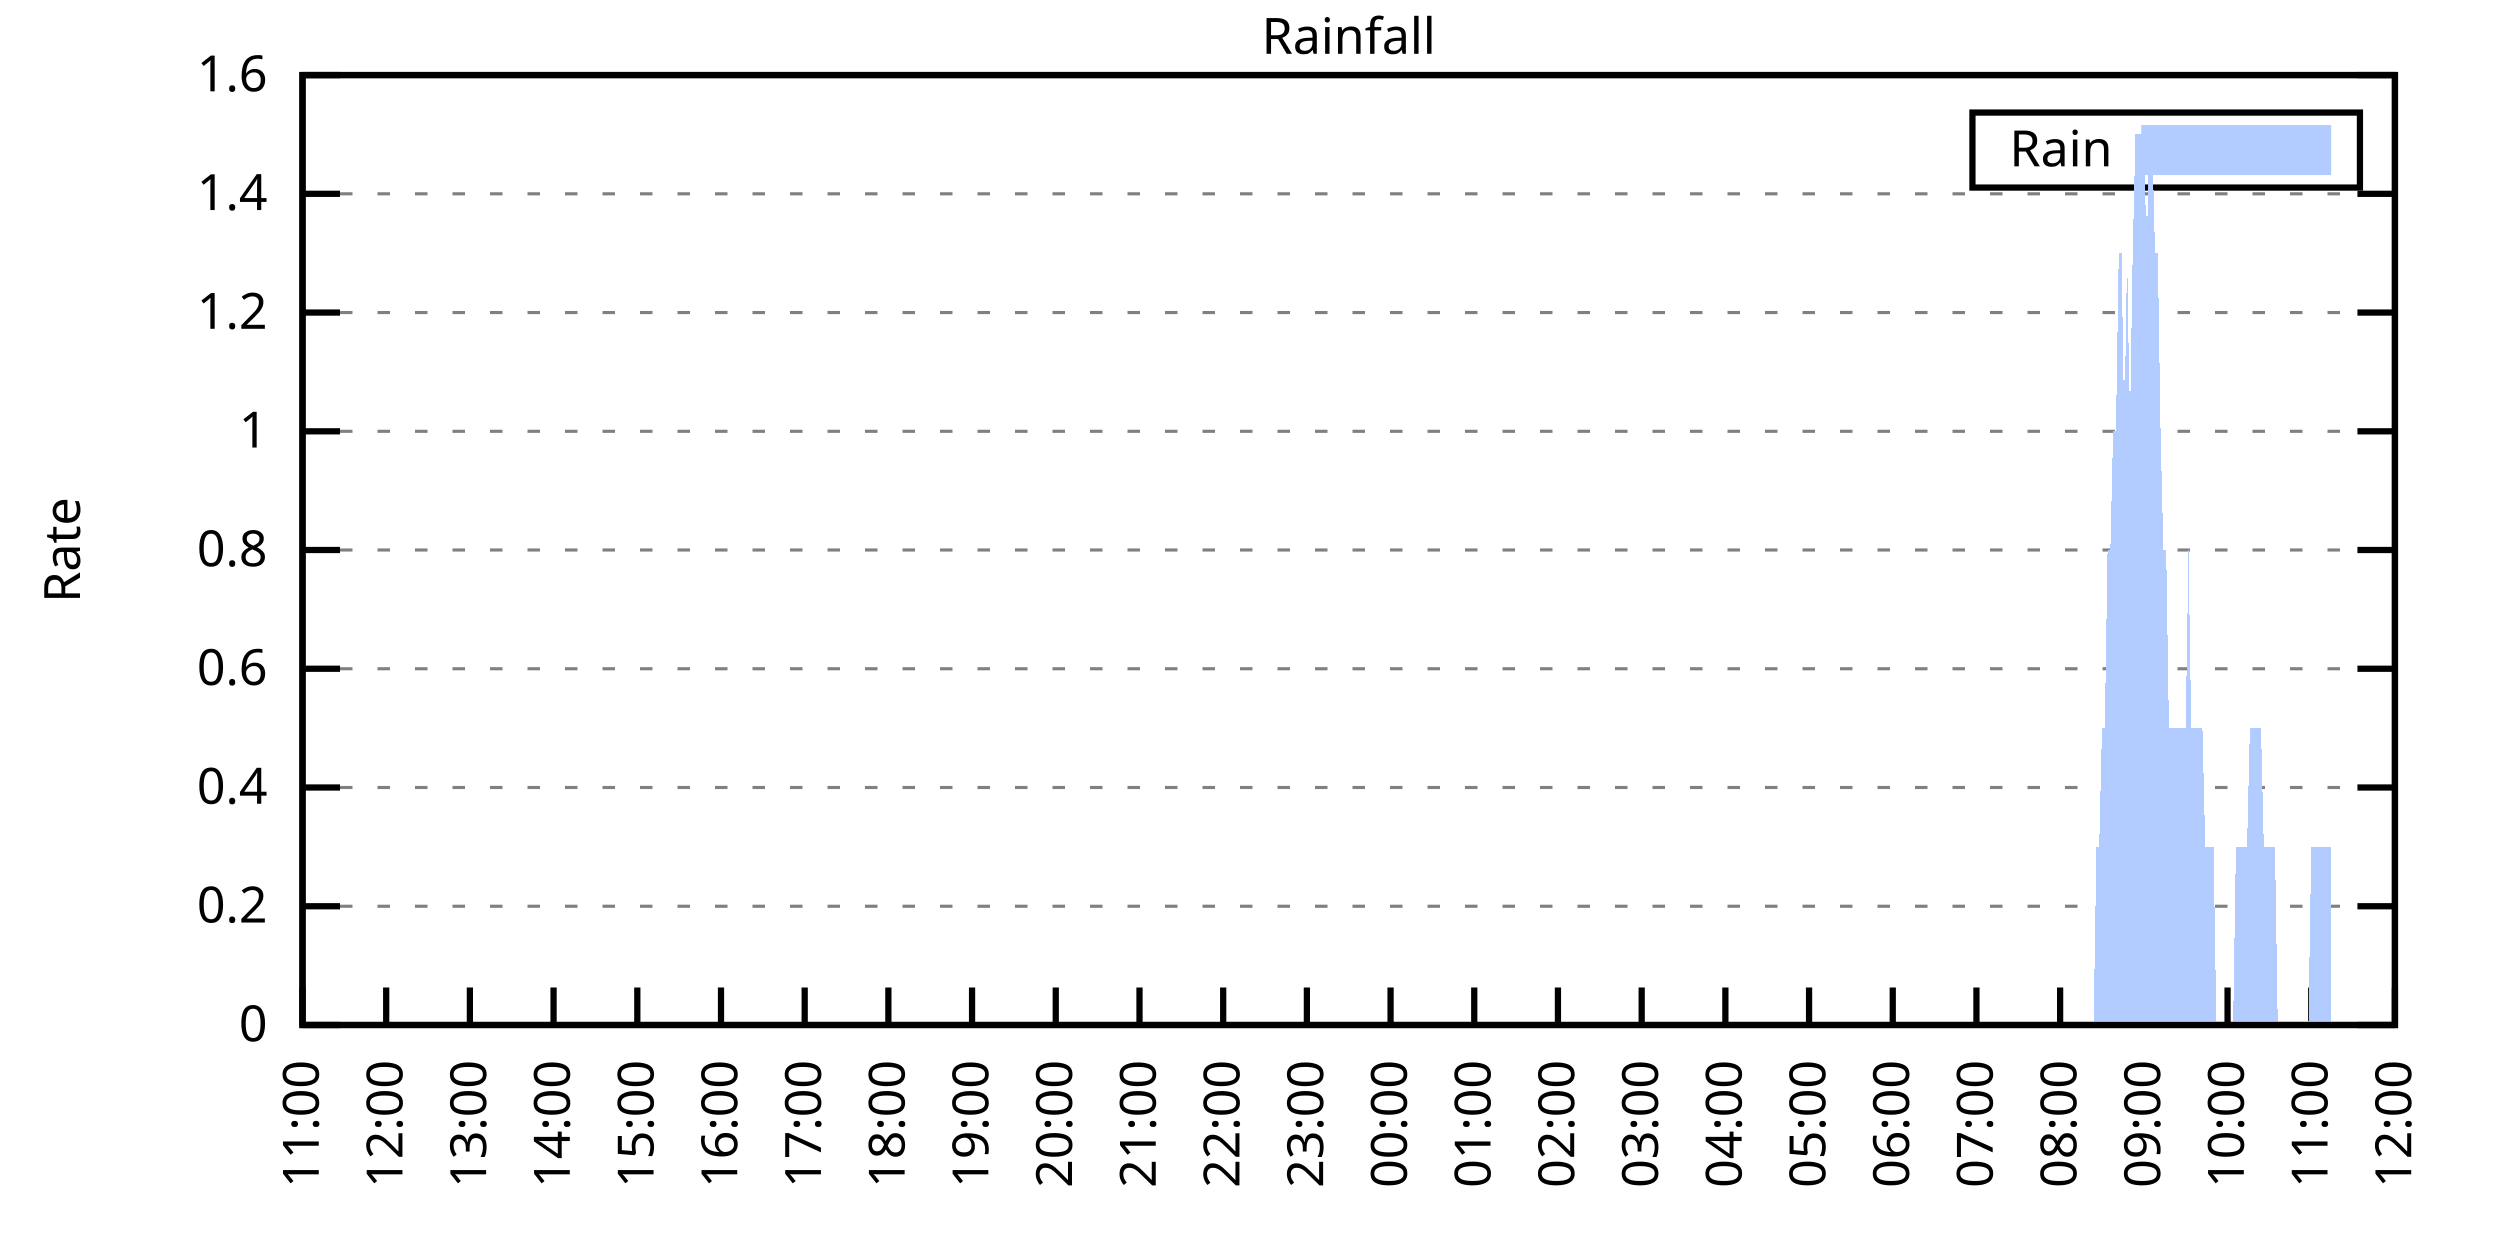
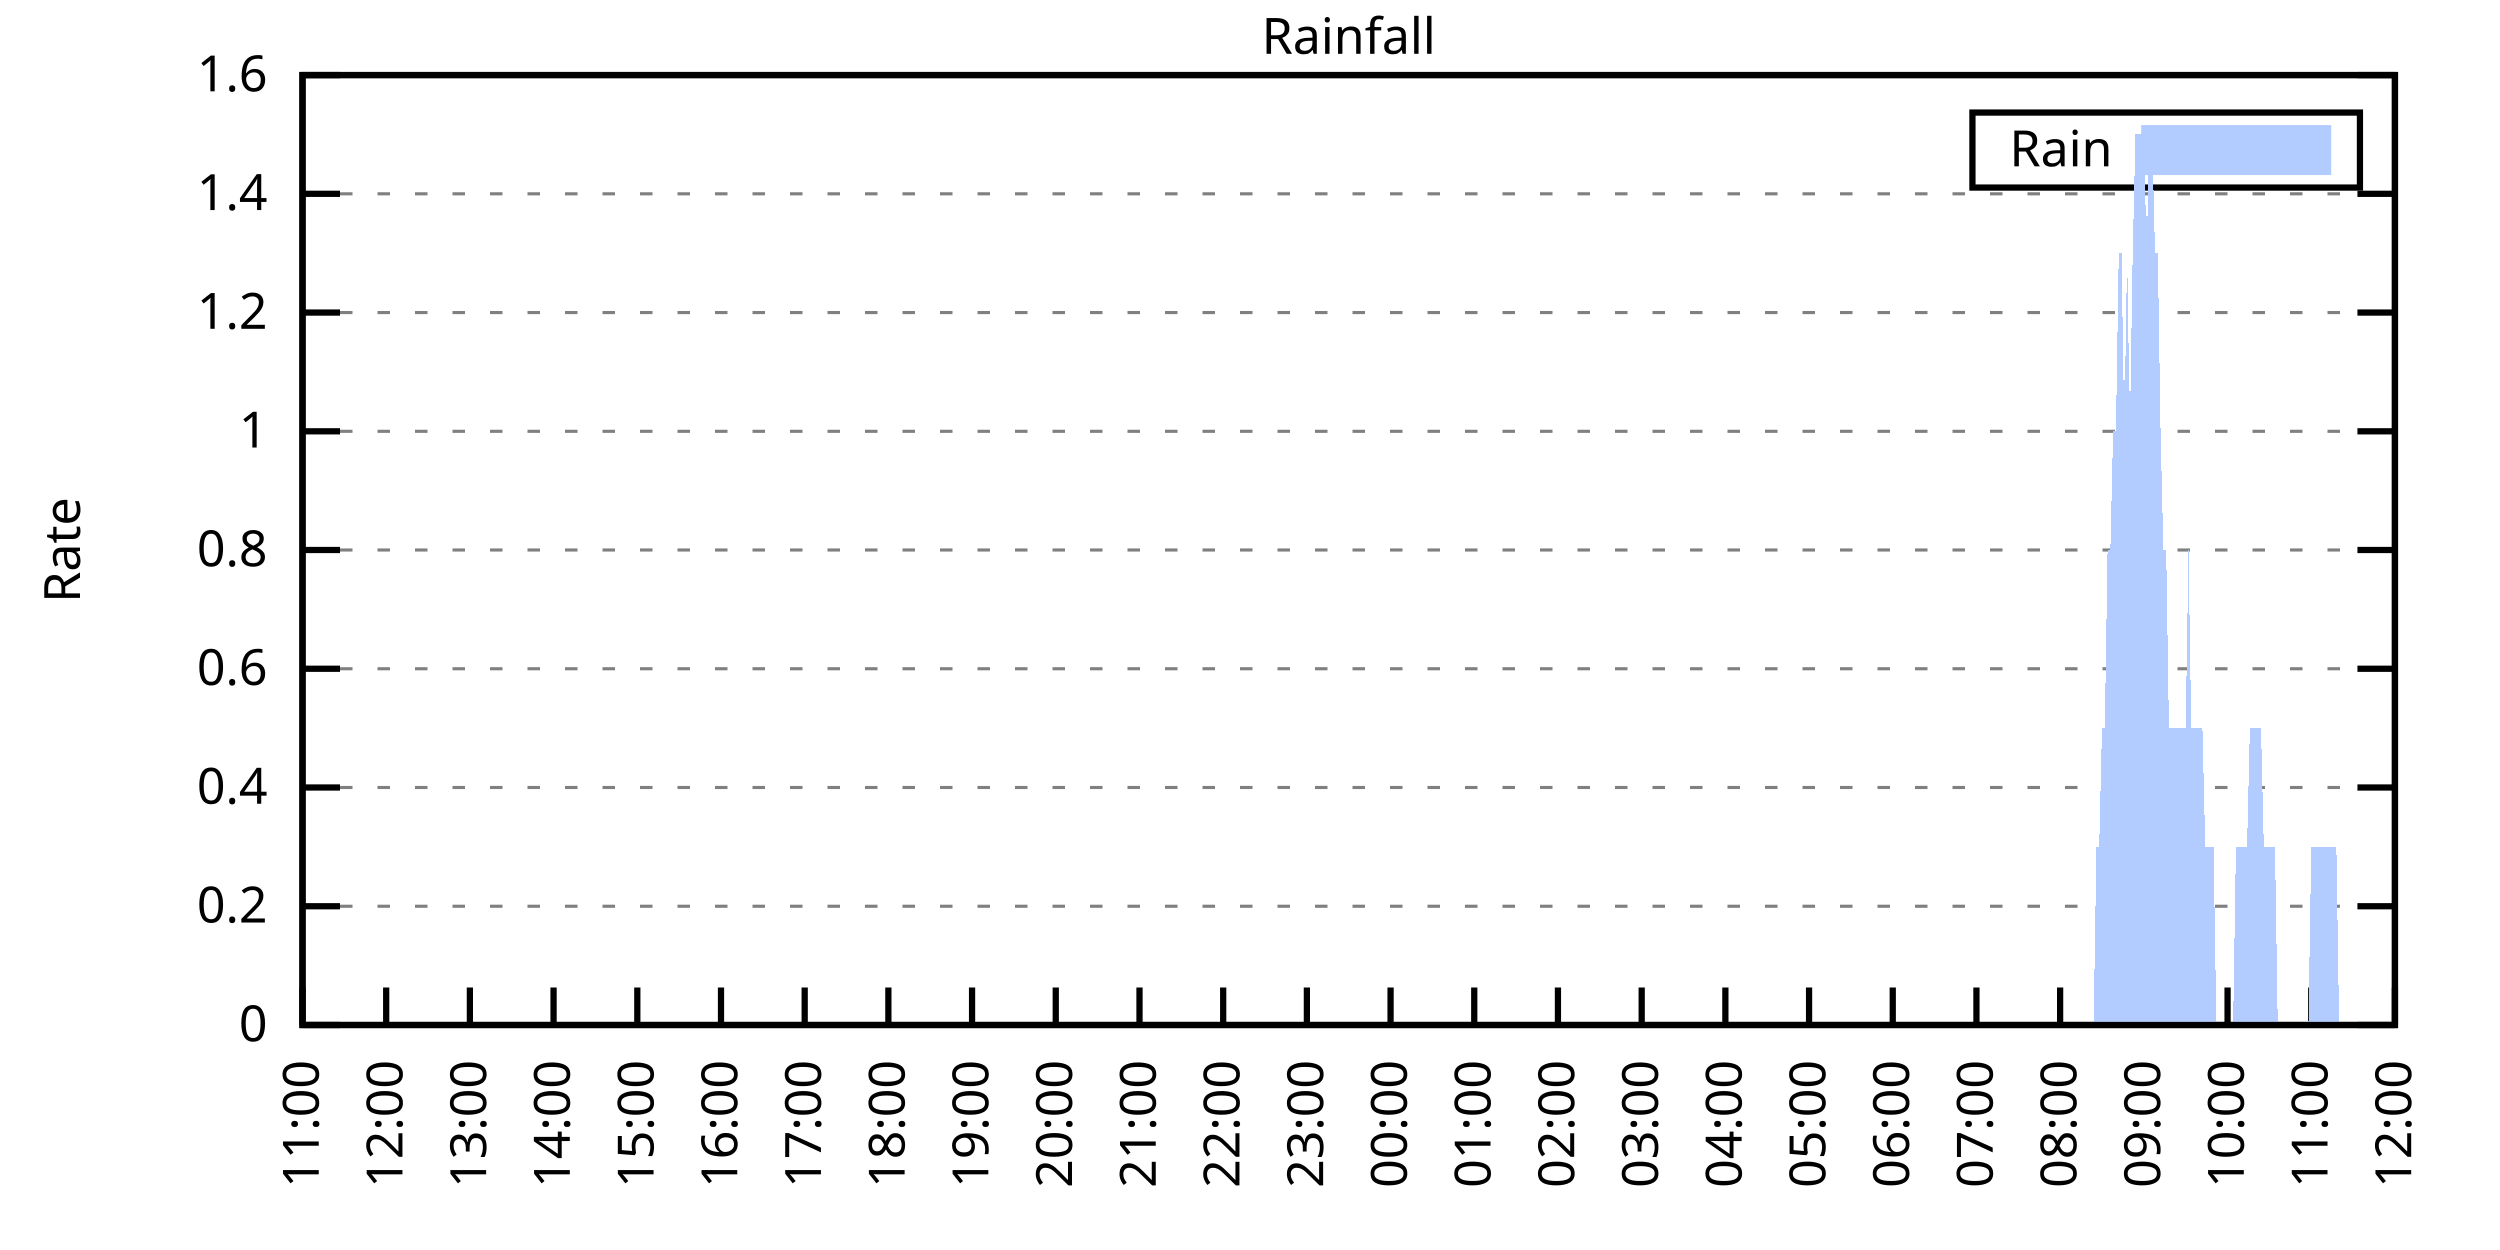
<svg xmlns="http://www.w3.org/2000/svg" xmlns:xlink="http://www.w3.org/1999/xlink" width="400" height="200" viewBox="0 0 400 200">
  <g id="gnuplot_canvas">
    <rect x="0" y="0" width="400" height="200" fill="none" />
    <defs>
      <circle id="gpDot" r="0.5" stroke-width="0.5" stroke="currentColor" />
      <path id="gpPt0" stroke-width="0.333" stroke="currentColor" d="M-1,0 h2 M0,-1 v2" />
      <path id="gpPt1" stroke-width="0.333" stroke="currentColor" d="M-1,-1 L1,1 M1,-1 L-1,1" />
      <path id="gpPt2" stroke-width="0.333" stroke="currentColor" d="M-1,0 L1,0 M0,-1 L0,1 M-1,-1 L1,1 M-1,1 L1,-1" />
      <rect id="gpPt3" stroke-width="0.333" stroke="currentColor" x="-1" y="-1" width="2" height="2" />
      <rect id="gpPt4" stroke-width="0.333" stroke="currentColor" fill="currentColor" x="-1" y="-1" width="2" height="2" />
      <circle id="gpPt5" stroke-width="0.333" stroke="currentColor" cx="0" cy="0" r="1" />
      <use xlink:href="#gpPt5" id="gpPt6" fill="currentColor" stroke="none" />
      <path id="gpPt7" stroke-width="0.333" stroke="currentColor" d="M0,-1.33 L-1.33,0.67 L1.33,0.67 z" />
      <use xlink:href="#gpPt7" id="gpPt8" fill="currentColor" stroke="none" />
      <use xlink:href="#gpPt7" id="gpPt9" stroke="currentColor" transform="rotate(180)" />
      <use xlink:href="#gpPt9" id="gpPt10" fill="currentColor" stroke="none" />
      <use xlink:href="#gpPt3" id="gpPt11" stroke="currentColor" transform="rotate(45)" />
      <use xlink:href="#gpPt11" id="gpPt12" fill="currentColor" stroke="none" />
      <path id="gpPt13" stroke-width="0.333" stroke="currentColor" d="M0,1.330 L1.265,0.411 L0.782,-1.067 L-0.782,-1.076 L-1.265,0.411 z" />
      <use xlink:href="#gpPt13" id="gpPt14" fill="currentColor" stroke="none" />
      <filter id="textbox" filterUnits="objectBoundingBox" x="0" y="0" height="1" width="1">
        <feFlood flood-color="white" flood-opacity="1" result="bgnd" />
        <feComposite in="SourceGraphic" in2="bgnd" operator="atop" />
      </filter>
      <filter id="greybox" filterUnits="objectBoundingBox" x="0" y="0" height="1" width="1">
        <feFlood flood-color="lightgrey" flood-opacity="1" result="grey" />
        <feComposite in="SourceGraphic" in2="grey" operator="atop" />
      </filter>
    </defs>
    <g fill="none" color="white" stroke="currentColor" stroke-width="1.00" stroke-linecap="butt" stroke-linejoin="miter">
</g>
    <g fill="none" color="black" stroke="currentColor" stroke-width="1.00" stroke-linecap="butt" stroke-linejoin="miter">
      <g stroke="none" shape-rendering="crispEdges">
        <polygon fill="rgb(255, 255, 255)" points="48.40,164.00 383.18,164.00 383.18,12.02 48.40,12.02 " />
      </g>
    </g>
    <g fill="none" color="black" stroke="currentColor" stroke-width="1.00" stroke-linecap="butt" stroke-linejoin="miter">
</g>
    <g fill="none" color="black" stroke="black" stroke-width="0.50" stroke-linecap="butt" stroke-linejoin="miter">
</g>
    <g fill="none" color="gray" stroke="currentColor" stroke-width="0.50" stroke-linecap="butt" stroke-linejoin="miter">
      <path stroke="gray" stroke-dasharray="2,4" class="gridline" d="M48.40,164.00 L383.19,164.00  " />
    </g>
    <g fill="none" color="gray" stroke="gray" stroke-width="1.00" stroke-linecap="butt" stroke-linejoin="miter">
</g>
    <g fill="none" color="black" stroke="currentColor" stroke-width="1.00" stroke-linecap="butt" stroke-linejoin="miter">
      <path stroke="black" d="M48.40,164.00 L54.40,164.00 M383.19,164.00 L377.19,164.00  " />
      <g transform="translate(42.80,166.60)" stroke="none" fill="black" font-family="Sans" font-size="8.00" text-anchor="end">
        <text>
          <tspan font-family="Sans"> 0</tspan>
        </text>
      </g>
    </g>
    <g fill="none" color="black" stroke="currentColor" stroke-width="1.00" stroke-linecap="butt" stroke-linejoin="miter">
</g>
    <g fill="none" color="black" stroke="black" stroke-width="0.50" stroke-linecap="butt" stroke-linejoin="miter">
</g>
    <g fill="none" color="gray" stroke="currentColor" stroke-width="0.50" stroke-linecap="butt" stroke-linejoin="miter">
      <path stroke="gray" stroke-dasharray="2,4" class="gridline" d="M48.40,145.00 L383.19,145.00  " />
    </g>
    <g fill="none" color="gray" stroke="gray" stroke-width="1.00" stroke-linecap="butt" stroke-linejoin="miter">
</g>
    <g fill="none" color="black" stroke="currentColor" stroke-width="1.00" stroke-linecap="butt" stroke-linejoin="miter">
      <path stroke="black" d="M48.40,145.00 L54.40,145.00 M383.19,145.00 L377.19,145.00  " />
      <g transform="translate(42.80,147.60)" stroke="none" fill="black" font-family="Sans" font-size="8.00" text-anchor="end">
        <text>
          <tspan font-family="Sans"> 0.2</tspan>
        </text>
      </g>
    </g>
    <g fill="none" color="black" stroke="currentColor" stroke-width="1.00" stroke-linecap="butt" stroke-linejoin="miter">
</g>
    <g fill="none" color="black" stroke="black" stroke-width="0.50" stroke-linecap="butt" stroke-linejoin="miter">
</g>
    <g fill="none" color="gray" stroke="currentColor" stroke-width="0.50" stroke-linecap="butt" stroke-linejoin="miter">
      <path stroke="gray" stroke-dasharray="2,4" class="gridline" d="M48.40,126.00 L383.19,126.00  " />
    </g>
    <g fill="none" color="gray" stroke="gray" stroke-width="1.00" stroke-linecap="butt" stroke-linejoin="miter">
</g>
    <g fill="none" color="black" stroke="currentColor" stroke-width="1.00" stroke-linecap="butt" stroke-linejoin="miter">
      <path stroke="black" d="M48.40,126.00 L54.40,126.00 M383.19,126.00 L377.19,126.00  " />
      <g transform="translate(42.80,128.60)" stroke="none" fill="black" font-family="Sans" font-size="8.00" text-anchor="end">
        <text>
          <tspan font-family="Sans"> 0.4</tspan>
        </text>
      </g>
    </g>
    <g fill="none" color="black" stroke="currentColor" stroke-width="1.00" stroke-linecap="butt" stroke-linejoin="miter">
</g>
    <g fill="none" color="black" stroke="black" stroke-width="0.50" stroke-linecap="butt" stroke-linejoin="miter">
</g>
    <g fill="none" color="gray" stroke="currentColor" stroke-width="0.50" stroke-linecap="butt" stroke-linejoin="miter">
      <path stroke="gray" stroke-dasharray="2,4" class="gridline" d="M48.40,107.00 L383.19,107.00  " />
    </g>
    <g fill="none" color="gray" stroke="gray" stroke-width="1.00" stroke-linecap="butt" stroke-linejoin="miter">
</g>
    <g fill="none" color="black" stroke="currentColor" stroke-width="1.00" stroke-linecap="butt" stroke-linejoin="miter">
      <path stroke="black" d="M48.40,107.00 L54.40,107.00 M383.19,107.00 L377.19,107.00  " />
      <g transform="translate(42.80,109.60)" stroke="none" fill="black" font-family="Sans" font-size="8.00" text-anchor="end">
        <text>
          <tspan font-family="Sans"> 0.6</tspan>
        </text>
      </g>
    </g>
    <g fill="none" color="black" stroke="currentColor" stroke-width="1.00" stroke-linecap="butt" stroke-linejoin="miter">
</g>
    <g fill="none" color="black" stroke="black" stroke-width="0.50" stroke-linecap="butt" stroke-linejoin="miter">
</g>
    <g fill="none" color="gray" stroke="currentColor" stroke-width="0.50" stroke-linecap="butt" stroke-linejoin="miter">
      <path stroke="gray" stroke-dasharray="2,4" class="gridline" d="M48.40,88.00 L383.19,88.00  " />
    </g>
    <g fill="none" color="gray" stroke="gray" stroke-width="1.00" stroke-linecap="butt" stroke-linejoin="miter">
</g>
    <g fill="none" color="black" stroke="currentColor" stroke-width="1.00" stroke-linecap="butt" stroke-linejoin="miter">
      <path stroke="black" d="M48.40,88.00 L54.40,88.00 M383.19,88.00 L377.19,88.00  " />
      <g transform="translate(42.80,90.60)" stroke="none" fill="black" font-family="Sans" font-size="8.00" text-anchor="end">
        <text>
          <tspan font-family="Sans"> 0.8</tspan>
        </text>
      </g>
    </g>
    <g fill="none" color="black" stroke="currentColor" stroke-width="1.00" stroke-linecap="butt" stroke-linejoin="miter">
</g>
    <g fill="none" color="black" stroke="black" stroke-width="0.50" stroke-linecap="butt" stroke-linejoin="miter">
</g>
    <g fill="none" color="gray" stroke="currentColor" stroke-width="0.50" stroke-linecap="butt" stroke-linejoin="miter">
      <path stroke="gray" stroke-dasharray="2,4" class="gridline" d="M48.40,69.01 L383.19,69.01  " />
    </g>
    <g fill="none" color="gray" stroke="gray" stroke-width="1.00" stroke-linecap="butt" stroke-linejoin="miter">
</g>
    <g fill="none" color="black" stroke="currentColor" stroke-width="1.00" stroke-linecap="butt" stroke-linejoin="miter">
      <path stroke="black" d="M48.40,69.01 L54.40,69.01 M383.19,69.01 L377.19,69.01  " />
      <g transform="translate(42.80,71.61)" stroke="none" fill="black" font-family="Sans" font-size="8.00" text-anchor="end">
        <text>
          <tspan font-family="Sans"> 1</tspan>
        </text>
      </g>
    </g>
    <g fill="none" color="black" stroke="currentColor" stroke-width="1.00" stroke-linecap="butt" stroke-linejoin="miter">
</g>
    <g fill="none" color="black" stroke="black" stroke-width="0.50" stroke-linecap="butt" stroke-linejoin="miter">
</g>
    <g fill="none" color="gray" stroke="currentColor" stroke-width="0.50" stroke-linecap="butt" stroke-linejoin="miter">
      <path stroke="gray" stroke-dasharray="2,4" class="gridline" d="M48.40,50.01 L383.19,50.01  " />
    </g>
    <g fill="none" color="gray" stroke="gray" stroke-width="1.00" stroke-linecap="butt" stroke-linejoin="miter">
</g>
    <g fill="none" color="black" stroke="currentColor" stroke-width="1.00" stroke-linecap="butt" stroke-linejoin="miter">
      <path stroke="black" d="M48.40,50.01 L54.40,50.01 M383.19,50.01 L377.19,50.01  " />
      <g transform="translate(42.80,52.61)" stroke="none" fill="black" font-family="Sans" font-size="8.00" text-anchor="end">
        <text>
          <tspan font-family="Sans"> 1.2</tspan>
        </text>
      </g>
    </g>
    <g fill="none" color="black" stroke="currentColor" stroke-width="1.00" stroke-linecap="butt" stroke-linejoin="miter">
</g>
    <g fill="none" color="black" stroke="black" stroke-width="0.50" stroke-linecap="butt" stroke-linejoin="miter">
</g>
    <g fill="none" color="gray" stroke="currentColor" stroke-width="0.50" stroke-linecap="butt" stroke-linejoin="miter">
      <path stroke="gray" stroke-dasharray="2,4" class="gridline" d="M48.40,31.01 L383.19,31.01  " />
    </g>
    <g fill="none" color="gray" stroke="gray" stroke-width="1.00" stroke-linecap="butt" stroke-linejoin="miter">
</g>
    <g fill="none" color="black" stroke="currentColor" stroke-width="1.00" stroke-linecap="butt" stroke-linejoin="miter">
      <path stroke="black" d="M48.40,31.01 L54.40,31.01 M383.19,31.01 L377.19,31.01  " />
      <g transform="translate(42.80,33.61)" stroke="none" fill="black" font-family="Sans" font-size="8.00" text-anchor="end">
        <text>
          <tspan font-family="Sans"> 1.4</tspan>
        </text>
      </g>
    </g>
    <g fill="none" color="black" stroke="currentColor" stroke-width="1.00" stroke-linecap="butt" stroke-linejoin="miter">
</g>
    <g fill="none" color="black" stroke="black" stroke-width="0.50" stroke-linecap="butt" stroke-linejoin="miter">
</g>
    <g fill="none" color="gray" stroke="currentColor" stroke-width="0.50" stroke-linecap="butt" stroke-linejoin="miter">
      <path stroke="gray" stroke-dasharray="2,4" class="gridline" d="M48.40,12.01 L383.19,12.01  " />
    </g>
    <g fill="none" color="gray" stroke="gray" stroke-width="1.00" stroke-linecap="butt" stroke-linejoin="miter">
</g>
    <g fill="none" color="black" stroke="currentColor" stroke-width="1.00" stroke-linecap="butt" stroke-linejoin="miter">
      <path stroke="black" d="M48.40,12.01 L54.40,12.01 M383.19,12.01 L377.19,12.01  " />
      <g transform="translate(42.80,14.61)" stroke="none" fill="black" font-family="Sans" font-size="8.00" text-anchor="end">
        <text>
          <tspan font-family="Sans"> 1.6</tspan>
        </text>
      </g>
    </g>
    <g fill="none" color="black" stroke="currentColor" stroke-width="1.00" stroke-linecap="butt" stroke-linejoin="miter">
      <path stroke="black" d="M48.40,164.00 L48.40,158.00  " />
      <g transform="translate(51.00,169.60) rotate(270.00)" stroke="none" fill="black" font-family="Sans" font-size="8.00" text-anchor="end">
        <text>
          <tspan font-family="Sans">11:00</tspan>
        </text>
      </g>
    </g>
    <g fill="none" color="black" stroke="currentColor" stroke-width="1.00" stroke-linecap="butt" stroke-linejoin="miter">
      <path stroke="black" d="M61.79,164.00 L61.79,158.00  " />
      <g transform="translate(64.39,169.60) rotate(270.00)" stroke="none" fill="black" font-family="Sans" font-size="8.00" text-anchor="end">
        <text>
          <tspan font-family="Sans">12:00</tspan>
        </text>
      </g>
    </g>
    <g fill="none" color="black" stroke="currentColor" stroke-width="1.00" stroke-linecap="butt" stroke-linejoin="miter">
      <path stroke="black" d="M75.18,164.00 L75.18,158.00  " />
      <g transform="translate(77.78,169.60) rotate(270.00)" stroke="none" fill="black" font-family="Sans" font-size="8.00" text-anchor="end">
        <text>
          <tspan font-family="Sans">13:00</tspan>
        </text>
      </g>
    </g>
    <g fill="none" color="black" stroke="currentColor" stroke-width="1.00" stroke-linecap="butt" stroke-linejoin="miter">
      <path stroke="black" d="M88.57,164.00 L88.57,158.00  " />
      <g transform="translate(91.17,169.60) rotate(270.00)" stroke="none" fill="black" font-family="Sans" font-size="8.00" text-anchor="end">
        <text>
          <tspan font-family="Sans">14:00</tspan>
        </text>
      </g>
    </g>
    <g fill="none" color="black" stroke="currentColor" stroke-width="1.00" stroke-linecap="butt" stroke-linejoin="miter">
      <path stroke="black" d="M101.97,164.00 L101.97,158.00  " />
      <g transform="translate(104.57,169.60) rotate(270.00)" stroke="none" fill="black" font-family="Sans" font-size="8.00" text-anchor="end">
        <text>
          <tspan font-family="Sans">15:00</tspan>
        </text>
      </g>
    </g>
    <g fill="none" color="black" stroke="currentColor" stroke-width="1.00" stroke-linecap="butt" stroke-linejoin="miter">
      <path stroke="black" d="M115.36,164.00 L115.36,158.00  " />
      <g transform="translate(117.96,169.60) rotate(270.00)" stroke="none" fill="black" font-family="Sans" font-size="8.00" text-anchor="end">
        <text>
          <tspan font-family="Sans">16:00</tspan>
        </text>
      </g>
    </g>
    <g fill="none" color="black" stroke="currentColor" stroke-width="1.00" stroke-linecap="butt" stroke-linejoin="miter">
      <path stroke="black" d="M128.75,164.00 L128.75,158.00  " />
      <g transform="translate(131.35,169.60) rotate(270.00)" stroke="none" fill="black" font-family="Sans" font-size="8.00" text-anchor="end">
        <text>
          <tspan font-family="Sans">17:00</tspan>
        </text>
      </g>
    </g>
    <g fill="none" color="black" stroke="currentColor" stroke-width="1.00" stroke-linecap="butt" stroke-linejoin="miter">
      <path stroke="black" d="M142.14,164.00 L142.14,158.00  " />
      <g transform="translate(144.74,169.60) rotate(270.00)" stroke="none" fill="black" font-family="Sans" font-size="8.00" text-anchor="end">
        <text>
          <tspan font-family="Sans">18:00</tspan>
        </text>
      </g>
    </g>
    <g fill="none" color="black" stroke="currentColor" stroke-width="1.00" stroke-linecap="butt" stroke-linejoin="miter">
      <path stroke="black" d="M155.53,164.00 L155.53,158.00  " />
      <g transform="translate(158.13,169.60) rotate(270.00)" stroke="none" fill="black" font-family="Sans" font-size="8.00" text-anchor="end">
        <text>
          <tspan font-family="Sans">19:00</tspan>
        </text>
      </g>
    </g>
    <g fill="none" color="black" stroke="currentColor" stroke-width="1.00" stroke-linecap="butt" stroke-linejoin="miter">
      <path stroke="black" d="M168.92,164.00 L168.92,158.00  " />
      <g transform="translate(171.52,169.60) rotate(270.00)" stroke="none" fill="black" font-family="Sans" font-size="8.00" text-anchor="end">
        <text>
          <tspan font-family="Sans">20:00</tspan>
        </text>
      </g>
    </g>
    <g fill="none" color="black" stroke="currentColor" stroke-width="1.00" stroke-linecap="butt" stroke-linejoin="miter">
      <path stroke="black" d="M182.32,164.00 L182.32,158.00  " />
      <g transform="translate(184.92,169.60) rotate(270.00)" stroke="none" fill="black" font-family="Sans" font-size="8.00" text-anchor="end">
        <text>
          <tspan font-family="Sans">21:00</tspan>
        </text>
      </g>
    </g>
    <g fill="none" color="black" stroke="currentColor" stroke-width="1.00" stroke-linecap="butt" stroke-linejoin="miter">
      <path stroke="black" d="M195.71,164.00 L195.71,158.00  " />
      <g transform="translate(198.31,169.60) rotate(270.00)" stroke="none" fill="black" font-family="Sans" font-size="8.00" text-anchor="end">
        <text>
          <tspan font-family="Sans">22:00</tspan>
        </text>
      </g>
    </g>
    <g fill="none" color="black" stroke="currentColor" stroke-width="1.00" stroke-linecap="butt" stroke-linejoin="miter">
      <path stroke="black" d="M209.10,164.00 L209.10,158.00  " />
      <g transform="translate(211.70,169.60) rotate(270.00)" stroke="none" fill="black" font-family="Sans" font-size="8.00" text-anchor="end">
        <text>
          <tspan font-family="Sans">23:00</tspan>
        </text>
      </g>
    </g>
    <g fill="none" color="black" stroke="currentColor" stroke-width="1.00" stroke-linecap="butt" stroke-linejoin="miter">
      <path stroke="black" d="M222.49,164.00 L222.49,158.00  " />
      <g transform="translate(225.09,169.60) rotate(270.00)" stroke="none" fill="black" font-family="Sans" font-size="8.00" text-anchor="end">
        <text>
          <tspan font-family="Sans">00:00</tspan>
        </text>
      </g>
    </g>
    <g fill="none" color="black" stroke="currentColor" stroke-width="1.00" stroke-linecap="butt" stroke-linejoin="miter">
      <path stroke="black" d="M235.88,164.00 L235.88,158.00  " />
      <g transform="translate(238.48,169.60) rotate(270.00)" stroke="none" fill="black" font-family="Sans" font-size="8.00" text-anchor="end">
        <text>
          <tspan font-family="Sans">01:00</tspan>
        </text>
      </g>
    </g>
    <g fill="none" color="black" stroke="currentColor" stroke-width="1.00" stroke-linecap="butt" stroke-linejoin="miter">
      <path stroke="black" d="M249.27,164.00 L249.27,158.00  " />
      <g transform="translate(251.87,169.60) rotate(270.00)" stroke="none" fill="black" font-family="Sans" font-size="8.00" text-anchor="end">
        <text>
          <tspan font-family="Sans">02:00</tspan>
        </text>
      </g>
    </g>
    <g fill="none" color="black" stroke="currentColor" stroke-width="1.00" stroke-linecap="butt" stroke-linejoin="miter">
      <path stroke="black" d="M262.67,164.00 L262.67,158.00  " />
      <g transform="translate(265.27,169.60) rotate(270.00)" stroke="none" fill="black" font-family="Sans" font-size="8.00" text-anchor="end">
        <text>
          <tspan font-family="Sans">03:00</tspan>
        </text>
      </g>
    </g>
    <g fill="none" color="black" stroke="currentColor" stroke-width="1.00" stroke-linecap="butt" stroke-linejoin="miter">
      <path stroke="black" d="M276.06,164.00 L276.06,158.00  " />
      <g transform="translate(278.66,169.60) rotate(270.00)" stroke="none" fill="black" font-family="Sans" font-size="8.00" text-anchor="end">
        <text>
          <tspan font-family="Sans">04:00</tspan>
        </text>
      </g>
    </g>
    <g fill="none" color="black" stroke="currentColor" stroke-width="1.00" stroke-linecap="butt" stroke-linejoin="miter">
      <path stroke="black" d="M289.45,164.00 L289.45,158.00  " />
      <g transform="translate(292.05,169.60) rotate(270.00)" stroke="none" fill="black" font-family="Sans" font-size="8.00" text-anchor="end">
        <text>
          <tspan font-family="Sans">05:00</tspan>
        </text>
      </g>
    </g>
    <g fill="none" color="black" stroke="currentColor" stroke-width="1.00" stroke-linecap="butt" stroke-linejoin="miter">
      <path stroke="black" d="M302.84,164.00 L302.84,158.00  " />
      <g transform="translate(305.44,169.60) rotate(270.00)" stroke="none" fill="black" font-family="Sans" font-size="8.00" text-anchor="end">
        <text>
          <tspan font-family="Sans">06:00</tspan>
        </text>
      </g>
    </g>
    <g fill="none" color="black" stroke="currentColor" stroke-width="1.00" stroke-linecap="butt" stroke-linejoin="miter">
      <path stroke="black" d="M316.23,164.00 L316.23,158.00  " />
      <g transform="translate(318.83,169.60) rotate(270.00)" stroke="none" fill="black" font-family="Sans" font-size="8.00" text-anchor="end">
        <text>
          <tspan font-family="Sans">07:00</tspan>
        </text>
      </g>
    </g>
    <g fill="none" color="black" stroke="currentColor" stroke-width="1.00" stroke-linecap="butt" stroke-linejoin="miter">
      <path stroke="black" d="M329.62,164.00 L329.62,158.00  " />
      <g transform="translate(332.22,169.60) rotate(270.00)" stroke="none" fill="black" font-family="Sans" font-size="8.00" text-anchor="end">
        <text>
          <tspan font-family="Sans">08:00</tspan>
        </text>
      </g>
    </g>
    <g fill="none" color="black" stroke="currentColor" stroke-width="1.00" stroke-linecap="butt" stroke-linejoin="miter">
      <path stroke="black" d="M343.02,164.00 L343.02,158.00  " />
      <g transform="translate(345.62,169.60) rotate(270.00)" stroke="none" fill="black" font-family="Sans" font-size="8.00" text-anchor="end">
        <text>
          <tspan font-family="Sans">09:00</tspan>
        </text>
      </g>
    </g>
    <g fill="none" color="black" stroke="currentColor" stroke-width="1.00" stroke-linecap="butt" stroke-linejoin="miter">
      <path stroke="black" d="M356.41,164.00 L356.41,158.00  " />
      <g transform="translate(359.01,169.60) rotate(270.00)" stroke="none" fill="black" font-family="Sans" font-size="8.00" text-anchor="end">
        <text>
          <tspan font-family="Sans">10:00</tspan>
        </text>
      </g>
    </g>
    <g fill="none" color="black" stroke="currentColor" stroke-width="1.00" stroke-linecap="butt" stroke-linejoin="miter">
      <path stroke="black" d="M369.80,164.00 L369.80,158.00  " />
      <g transform="translate(372.40,169.60) rotate(270.00)" stroke="none" fill="black" font-family="Sans" font-size="8.00" text-anchor="end">
        <text>
          <tspan font-family="Sans">11:00</tspan>
        </text>
      </g>
    </g>
    <g fill="none" color="black" stroke="currentColor" stroke-width="1.00" stroke-linecap="butt" stroke-linejoin="miter">
      <path stroke="black" d="M383.19,164.00 L383.19,158.00  " />
      <g transform="translate(385.79,169.60) rotate(270.00)" stroke="none" fill="black" font-family="Sans" font-size="8.00" text-anchor="end">
        <text>
          <tspan font-family="Sans">12:00</tspan>
        </text>
      </g>
    </g>
    <g fill="none" color="black" stroke="currentColor" stroke-width="1.00" stroke-linecap="butt" stroke-linejoin="miter">
</g>
    <g fill="none" color="black" stroke="currentColor" stroke-width="1.00" stroke-linecap="butt" stroke-linejoin="miter">
      <path stroke="black" d="M48.40,12.01 L48.40,164.00 L383.19,164.00 L383.19,12.01 L48.40,12.01 Z  " />
    </g>
    <g fill="none" color="black" stroke="currentColor" stroke-width="1.00" stroke-linecap="butt" stroke-linejoin="miter">
</g>
    <g fill="none" color="black" stroke="currentColor" stroke-width="1.00" stroke-linecap="butt" stroke-linejoin="miter">
      <path stroke="black" d="M315.59,30.01 L315.59,18.01 L377.59,18.01 L377.59,30.01 L315.59,30.01 Z  " />
    </g>
    <g id="Rainfall_plot_1">
      <g fill="none" color="white" stroke="black" stroke-width="2.00" stroke-linecap="butt" stroke-linejoin="miter">
</g>
      <g fill="none" color="black" stroke="currentColor" stroke-width="2.00" stroke-linecap="butt" stroke-linejoin="miter">
        <g transform="translate(337.99,26.61)" stroke="none" fill="black" font-family="Sans" font-size="8.00" text-anchor="end">
          <text>
            <tspan font-family="Sans">Rain</tspan>
          </text>
        </g>
      </g>
      <g fill="none" color="black" stroke="currentColor" stroke-width="2.00" stroke-linecap="butt" stroke-linejoin="miter">
        <g stroke="none" shape-rendering="crispEdges">
          <polygon fill="rgb(178, 204, 255)" points="343.59,27.01 371.99,27.01 371.99,21.01 343.59,21.01 " />
        </g>
        <path stroke="rgb(178, 204, 255)" d="M343.59,27.01 L371.99,27.01 L371.99,21.01 L343.59,21.01 L343.59,27.01 Z  " />
      </g>
      <g fill="none" color="black" stroke="currentColor" stroke-width="2.00" stroke-linecap="butt" stroke-linejoin="miter">
        <g stroke="none" shape-rendering="crispEdges">
-           <polygon fill="rgb(178, 204, 255)" points="51.97,164.00 52.42,164.00 52.86,164.00 53.31,164.00 53.76,164.00 54.20,164.00 54.65,164.00 55.10,164.00 55.54,164.00 55.99,164.00 56.43,164.00 56.88,164.00 57.33,164.00 57.77,164.00 58.22,164.00 58.67,164.00 59.11,164.00 59.56,164.00 60.01,164.00 60.45,164.00 60.90,164.00 61.35,164.00 61.79,164.00 62.24,164.00 62.68,164.00 63.13,164.00 63.58,164.00 64.02,164.00 64.47,164.00 64.92,164.00 65.36,164.00 65.81,164.00 66.26,164.00 66.70,164.00 67.15,164.00 67.59,164.00 68.04,164.00 68.49,164.00 68.93,164.00 69.38,164.00 69.83,164.00 70.27,164.00 70.72,164.00 71.17,164.00 71.61,164.00 72.06,164.00 72.50,164.00 72.95,164.00 73.40,164.00 73.84,164.00 74.29,164.00 74.74,164.00 75.18,164.00 75.63,164.00 76.08,164.00 76.52,164.00 76.97,164.00 77.42,164.00 77.86,164.00 78.31,164.00 78.75,164.00 79.20,164.00 79.65,164.00 80.09,164.00 80.54,164.00 80.99,164.00 81.43,164.00 81.88,164.00 82.33,164.00 82.77,164.00 83.22,164.00 83.66,164.00 84.11,164.00 84.56,164.00 85.00,164.00 85.45,164.00 85.90,164.00 86.34,164.00 86.79,164.00 87.24,164.00 87.68,164.00 88.13,164.00 88.57,164.00 89.02,164.00 89.47,164.00 89.91,164.00 90.36,164.00 90.81,164.00 91.25,164.00 91.70,164.00 92.15,164.00 92.59,164.00 93.04,164.00 93.49,164.00 93.93,164.00 94.38,164.00 94.82,164.00 95.27,164.00 95.72,164.00 96.16,164.00 96.61,164.00 97.06,164.00 97.50,164.00 97.95,164.00 98.40,164.00 98.84,164.00 99.29,164.00 99.73,164.00 100.18,164.00 100.63,164.00 101.07,164.00 101.52,164.00 101.97,164.00 102.41,164.00 102.86,164.00 103.31,164.00 103.75,164.00 104.20,164.00 104.64,164.00 105.09,164.00 105.54,164.00 105.98,164.00 106.43,164.00 106.88,164.00 107.32,164.00 107.77,164.00 108.22,164.00 108.66,164.00 109.11,164.00 109.55,164.00 110.00,164.00 110.45,164.00 110.89,164.00 111.34,164.00 111.79,164.00 112.23,164.00 112.68,164.00 113.13,164.00 113.57,164.00 114.02,164.00 114.47,164.00 114.91,164.00 115.36,164.00 115.80,164.00 116.25,164.00 116.70,164.00 117.14,164.00 117.59,164.00 118.04,164.00 118.48,164.00 118.93,164.00 119.38,164.00 119.82,164.00 120.27,164.00 120.71,164.00 121.16,164.00 121.61,164.00 122.05,164.00 122.50,164.00 122.95,164.00 123.39,164.00 123.84,164.00 124.29,164.00 124.73,164.00 125.18,164.00 125.62,164.00 126.07,164.00 126.52,164.00 126.96,164.00 127.41,164.00 127.86,164.00 128.30,164.00 128.75,164.00 129.20,164.00 129.64,164.00 130.09,164.00 130.54,164.00 130.98,164.00 131.43,164.00 131.87,164.00 132.32,164.00 132.77,164.00 133.21,164.00 133.66,164.00 134.11,164.00 134.55,164.00 135.00,164.00 135.45,164.00 135.89,164.00 136.34,164.00 136.78,164.00 137.23,164.00 137.68,164.00 138.12,164.00 138.57,164.00 139.02,164.00 139.46,164.00 139.91,164.00 140.36,164.00 140.80,164.00 141.25,164.00 141.69,164.00 142.14,164.00 142.59,164.00 143.03,164.00 143.48,164.00 143.93,164.00 144.37,164.00 144.82,164.00 145.27,164.00 145.71,164.00 146.16,164.00 146.61,164.00 147.05,164.00 147.50,164.00 147.94,164.00 148.39,164.00 148.84,164.00 149.28,164.00 149.73,164.00 150.18,164.00 150.62,164.00 151.07,164.00 151.52,164.00 151.96,164.00 152.41,164.00 152.85,164.00 153.30,164.00 153.75,164.00 154.19,164.00 154.64,164.00 155.09,164.00 155.53,164.00 155.98,164.00 156.43,164.00 156.87,164.00 157.32,164.00 157.76,164.00 158.21,164.00 158.66,164.00 159.10,164.00 159.55,164.00 160.00,164.00 160.44,164.00 160.89,164.00 161.34,164.00 161.78,164.00 162.23,164.00 162.67,164.00 163.12,164.00 163.57,164.00 164.01,164.00 164.46,164.00 164.91,164.00 165.35,164.00 165.80,164.00 166.25,164.00 166.69,164.00 167.14,164.00 167.59,164.00 168.03,164.00 168.48,164.00 168.92,164.00 169.37,164.00 169.82,164.00 170.26,164.00 170.71,164.00 171.16,164.00 171.60,164.00 172.05,164.00 172.50,164.00 172.94,164.00 173.39,164.00 173.83,164.00 174.28,164.00 174.73,164.00 175.17,164.00 175.62,164.00 176.07,164.00 176.51,164.00 176.96,164.00 177.41,164.00 177.85,164.00 178.30,164.00 178.74,164.00 179.19,164.00 179.64,164.00 180.08,164.00 180.53,164.00 180.98,164.00 181.42,164.00 181.87,164.00 182.32,164.00 182.76,164.00 183.21,164.00 183.66,164.00 184.10,164.00 184.55,164.00 184.99,164.00 185.44,164.00 185.89,164.00 186.33,164.00 186.78,164.00 187.23,164.00 187.67,164.00 188.12,164.00 188.57,164.00 189.01,164.00 189.46,164.00 189.90,164.00 190.35,164.00 190.80,164.00 191.24,164.00 191.69,164.00 192.14,164.00 192.58,164.00 193.03,164.00 193.48,164.00 193.92,164.00 194.37,164.00 194.81,164.00 195.26,164.00 195.71,164.00 196.15,164.00 196.60,164.00 197.05,164.00 197.49,164.00 197.94,164.00 198.39,164.00 198.83,164.00 199.28,164.00 199.73,164.00 200.17,164.00 200.62,164.00 201.06,164.00 201.51,164.00 201.96,164.00 202.40,164.00 202.85,164.00 203.30,164.00 203.74,164.00 204.19,164.00 204.64,164.00 205.08,164.00 205.53,164.00 205.97,164.00 206.42,164.00 206.87,164.00 207.31,164.00 207.76,164.00 208.21,164.00 208.65,164.00 209.10,164.00 209.55,164.00 209.99,164.00 210.44,164.00 210.88,164.00 211.33,164.00 211.78,164.00 212.22,164.00 212.67,164.00 213.12,164.00 213.56,164.00 214.01,164.00 214.46,164.00 214.90,164.00 215.35,164.00 215.80,164.00 216.24,164.00 216.69,164.00 217.13,164.00 217.58,164.00 218.03,164.00 218.47,164.00 218.92,164.00 219.37,164.00 219.81,164.00 220.26,164.00 220.71,164.00 221.15,164.00 221.60,164.00 222.04,164.00 222.49,164.00 222.94,164.00 223.38,164.00 223.83,164.00 224.28,164.00 224.72,164.00 225.17,164.00 225.62,164.00 226.06,164.00 226.51,164.00 226.95,164.00 227.40,164.00 227.85,164.00 228.29,164.00 228.74,164.00 229.19,164.00 229.63,164.00 230.08,164.00 230.53,164.00 230.97,164.00 231.42,164.00 231.86,164.00 232.31,164.00 232.76,164.00 233.20,164.00 233.65,164.00 234.10,164.00 234.54,164.00 234.99,164.00 235.44,164.00 235.88,164.00 236.33,164.00 236.78,164.00 237.22,164.00 237.67,164.00 238.11,164.00 238.56,164.00 239.01,164.00 239.45,164.00 239.90,164.00 240.35,164.00 240.79,164.00 241.24,164.00 241.69,164.00 242.13,164.00 242.58,164.00 243.02,164.00 243.47,164.00 243.92,164.00 244.36,164.00 244.81,164.00 245.26,164.00 245.70,164.00 246.15,164.00 246.60,164.00 247.04,164.00 247.49,164.00 247.93,164.00 248.38,164.00 248.83,164.00 249.27,164.00 249.72,164.00 250.17,164.00 250.61,164.00 251.06,164.00 251.51,164.00 251.95,164.00 252.40,164.00 252.85,164.00 253.29,164.00 253.74,164.00 254.18,164.00 254.63,164.00 255.08,164.00 255.52,164.00 255.97,164.00 256.42,164.00 256.86,164.00 257.31,164.00 257.76,164.00 258.20,164.00 258.65,164.00 259.09,164.00 259.54,164.00 259.99,164.00 260.43,164.00 260.88,164.00 261.33,164.00 261.77,164.00 262.22,164.00 262.67,164.00 263.11,164.00 263.56,164.00 264.00,164.00 264.45,164.00 264.90,164.00 265.34,164.00 265.79,164.00 266.24,164.00 266.68,164.00 267.13,164.00 267.58,164.00 268.02,164.00 268.47,164.00 268.92,164.00 269.36,164.00 269.81,164.00 270.25,164.00 270.70,164.00 271.15,164.00 271.59,164.00 272.04,164.00 272.49,164.00 272.93,164.00 273.38,164.00 273.83,164.00 274.27,164.00 274.72,164.00 275.16,164.00 275.61,164.00 276.06,164.00 276.50,164.00 276.95,164.00 277.40,164.00 277.84,164.00 278.29,164.00 278.74,164.00 279.18,164.00 279.63,164.00 280.07,164.00 280.52,164.00 280.97,164.00 281.41,164.00 281.86,164.00 282.31,164.00 282.75,164.00 283.20,164.00 283.65,164.00 284.09,164.00 284.54,164.00 284.98,164.00 285.43,164.00 285.88,164.00 286.32,164.00 286.77,164.00 287.22,164.00 287.66,164.00 288.11,164.00 288.56,164.00 289.00,164.00 289.45,164.00 289.90,164.00 290.34,164.00 290.79,164.00 291.23,164.00 291.68,164.00 292.13,164.00 292.57,164.00 293.02,164.00 293.47,164.00 293.91,164.00 294.36,164.00 294.81,164.00 295.25,164.00 295.70,164.00 296.14,164.00 296.59,164.00 297.04,164.00 297.48,164.00 297.93,164.00 298.38,164.00 298.82,164.00 299.27,164.00 299.72,164.00 300.16,164.00 300.61,164.00 301.05,164.00 301.50,164.00 301.95,164.00 302.39,164.00 302.84,164.00 303.29,164.00 303.73,164.00 304.18,164.00 304.63,164.00 305.07,164.00 305.52,164.00 305.97,164.00 306.41,164.00 306.86,164.00 307.30,164.00 307.75,164.00 308.20,164.00 308.64,164.00 309.09,164.00 309.54,164.00 309.98,164.00 310.43,164.00 310.88,164.00 311.32,164.00 311.77,164.00 312.21,164.00 312.66,164.00 313.11,164.00 313.55,164.00 314.00,164.00 314.45,164.00 314.89,164.00 315.34,164.00 315.79,164.00 316.23,164.00 316.68,164.00 317.12,164.00 317.57,164.00 318.02,164.00 318.46,164.00 318.91,164.00 319.36,164.00 319.80,164.00 320.25,164.00 320.70,164.00 321.14,164.00 321.59,164.00 322.04,164.00 322.48,164.00 322.93,164.00 323.37,164.00 323.82,164.00 324.27,164.00 324.71,164.00 325.16,164.00 325.61,164.00 326.05,164.00 326.50,164.00 326.95,164.00 327.39,164.00 327.84,164.00 328.28,164.00 328.73,164.00 329.18,164.00 329.62,164.00 330.07,164.00 330.52,164.00 330.96,164.00 331.41,164.00 331.86,164.00 332.30,164.00 332.75,164.00 333.19,164.00 333.64,164.00 334.09,164.00 334.53,164.00 334.98,164.00 335.43,135.50 335.87,135.50 336.32,116.50 336.77,116.50 337.21,88.00 337.66,88.00 338.10,69.01 338.55,69.01 339.00,40.51 339.44,40.51 339.89,69.01 340.34,40.51 340.78,69.01 341.23,40.51 341.68,21.51 342.12,21.51 342.57,21.51 343.02,21.51 343.46,40.51 343.91,21.51 344.35,21.51 344.80,40.51 345.25,40.51 345.69,69.01 346.14,88.00 346.59,88.00 347.03,116.50 347.48,116.50 347.93,116.50 348.37,116.50 348.82,116.50 349.26,116.50 349.71,116.50 350.16,88.00 350.60,116.50 351.05,116.50 351.50,116.50 351.94,116.50 352.39,116.50 352.84,135.50 353.28,135.50 353.73,135.50 354.17,135.50 354.62,164.00 355.07,164.00 355.51,164.00 355.96,164.00 356.41,164.00 356.85,164.00 357.30,164.00 357.75,135.50 358.19,135.50 358.64,135.50 359.09,135.50 359.53,135.50 359.98,116.50 360.42,116.50 360.87,116.50 361.32,116.50 361.76,116.50 362.21,135.50 362.66,135.50 363.10,135.50 363.55,135.50 364.00,135.50 364.44,164.00 364.89,164.00 365.33,164.00 365.78,164.00 366.23,164.00 366.67,164.00 367.12,164.00 367.57,164.00 368.01,164.00 368.46,164.00 368.91,164.00 369.35,164.00 369.80,135.50 370.24,135.50 370.69,135.50 371.14,135.50 371.58,135.50 372.03,135.50 372.48,135.50 372.92,135.50 372.92,164.00 51.97,164.00 " />
+           <polygon fill="rgb(178, 204, 255)" points="55.54,164.00 55.99,164.00 56.43,164.00 56.88,164.00 57.33,164.00 57.77,164.00 58.22,164.00 58.67,164.00 59.11,164.00 59.56,164.00 60.01,164.00 60.45,164.00 60.90,164.00 61.35,164.00 61.79,164.00 62.24,164.00 62.68,164.00 63.13,164.00 63.58,164.00 64.02,164.00 64.47,164.00 64.92,164.00 65.36,164.00 65.81,164.00 66.26,164.00 66.70,164.00 67.15,164.00 67.59,164.00 68.04,164.00 68.49,164.00 68.93,164.00 69.38,164.00 69.83,164.00 70.27,164.00 70.72,164.00 71.17,164.00 71.61,164.00 72.06,164.00 72.50,164.00 72.95,164.00 73.40,164.00 73.84,164.00 74.29,164.00 74.74,164.00 75.18,164.00 75.63,164.00 76.08,164.00 76.52,164.00 76.97,164.00 77.42,164.00 77.86,164.00 78.31,164.00 78.75,164.00 79.20,164.00 79.65,164.00 80.09,164.00 80.54,164.00 80.99,164.00 81.43,164.00 81.88,164.00 82.33,164.00 82.77,164.00 83.22,164.00 83.66,164.00 84.11,164.00 84.56,164.00 85.00,164.00 85.45,164.00 85.90,164.00 86.34,164.00 86.79,164.00 87.24,164.00 87.68,164.00 88.13,164.00 88.57,164.00 89.02,164.00 89.47,164.00 89.91,164.00 90.36,164.00 90.81,164.00 91.25,164.00 91.70,164.00 92.15,164.00 92.59,164.00 93.04,164.00 93.49,164.00 93.93,164.00 94.38,164.00 94.82,164.00 95.27,164.00 95.72,164.00 96.16,164.00 96.61,164.00 97.06,164.00 97.50,164.00 97.95,164.00 98.40,164.00 98.84,164.00 99.29,164.00 99.73,164.00 100.18,164.00 100.63,164.00 101.07,164.00 101.52,164.00 101.97,164.00 102.41,164.00 102.86,164.00 103.31,164.00 103.75,164.00 104.20,164.00 104.64,164.00 105.09,164.00 105.54,164.00 105.98,164.00 106.43,164.00 106.88,164.00 107.32,164.00 107.77,164.00 108.22,164.00 108.66,164.00 109.11,164.00 109.55,164.00 110.00,164.00 110.45,164.00 110.89,164.00 111.34,164.00 111.79,164.00 112.23,164.00 112.68,164.00 113.13,164.00 113.57,164.00 114.02,164.00 114.47,164.00 114.91,164.00 115.36,164.00 115.80,164.00 116.25,164.00 116.70,164.00 117.14,164.00 117.59,164.00 118.04,164.00 118.48,164.00 118.93,164.00 119.38,164.00 119.82,164.00 120.27,164.00 120.71,164.00 121.16,164.00 121.61,164.00 122.05,164.00 122.50,164.00 122.95,164.00 123.39,164.00 123.84,164.00 124.29,164.00 124.73,164.00 125.18,164.00 125.62,164.00 126.07,164.00 126.52,164.00 126.96,164.00 127.41,164.00 127.86,164.00 128.30,164.00 128.75,164.00 129.20,164.00 129.64,164.00 130.09,164.00 130.54,164.00 130.98,164.00 131.43,164.00 131.87,164.00 132.32,164.00 132.77,164.00 133.21,164.00 133.66,164.00 134.11,164.00 134.55,164.00 135.00,164.00 135.45,164.00 135.89,164.00 136.34,164.00 136.78,164.00 137.23,164.00 137.68,164.00 138.12,164.00 138.57,164.00 139.02,164.00 139.46,164.00 139.91,164.00 140.36,164.00 140.80,164.00 141.25,164.00 141.69,164.00 142.14,164.00 142.59,164.00 143.03,164.00 143.48,164.00 143.93,164.00 144.37,164.00 144.82,164.00 145.27,164.00 145.71,164.00 146.16,164.00 146.61,164.00 147.05,164.00 147.50,164.00 147.94,164.00 148.39,164.00 148.84,164.00 149.28,164.00 149.73,164.00 150.18,164.00 150.62,164.00 151.07,164.00 151.52,164.00 151.96,164.00 152.41,164.00 152.85,164.00 153.30,164.00 153.75,164.00 154.19,164.00 154.64,164.00 155.09,164.00 155.53,164.00 155.98,164.00 156.43,164.00 156.87,164.00 157.32,164.00 157.76,164.00 158.21,164.00 158.66,164.00 159.10,164.00 159.55,164.00 160.00,164.00 160.44,164.00 160.89,164.00 161.34,164.00 161.78,164.00 162.23,164.00 162.67,164.00 163.12,164.00 163.57,164.00 164.01,164.00 164.46,164.00 164.91,164.00 165.35,164.00 165.80,164.00 166.25,164.00 166.69,164.00 167.14,164.00 167.59,164.00 168.03,164.00 168.48,164.00 168.92,164.00 169.37,164.00 169.82,164.00 170.26,164.00 170.71,164.00 171.16,164.00 171.60,164.00 172.05,164.00 172.50,164.00 172.94,164.00 173.39,164.00 173.83,164.00 174.28,164.00 174.73,164.00 175.17,164.00 175.62,164.00 176.07,164.00 176.51,164.00 176.96,164.00 177.41,164.00 177.85,164.00 178.30,164.00 178.74,164.00 179.19,164.00 179.64,164.00 180.08,164.00 180.53,164.00 180.98,164.00 181.42,164.00 181.87,164.00 182.32,164.00 182.76,164.00 183.21,164.00 183.66,164.00 184.10,164.00 184.55,164.00 184.99,164.00 185.44,164.00 185.89,164.00 186.33,164.00 186.78,164.00 187.23,164.00 187.67,164.00 188.12,164.00 188.57,164.00 189.01,164.00 189.46,164.00 189.90,164.00 190.35,164.00 190.80,164.00 191.24,164.00 191.69,164.00 192.14,164.00 192.58,164.00 193.03,164.00 193.48,164.00 193.92,164.00 194.37,164.00 194.81,164.00 195.26,164.00 195.71,164.00 196.15,164.00 196.60,164.00 197.05,164.00 197.49,164.00 197.94,164.00 198.39,164.00 198.83,164.00 199.28,164.00 199.73,164.00 200.17,164.00 200.62,164.00 201.06,164.00 201.51,164.00 201.96,164.00 202.40,164.00 202.85,164.00 203.30,164.00 203.74,164.00 204.19,164.00 204.64,164.00 205.08,164.00 205.53,164.00 205.97,164.00 206.42,164.00 206.87,164.00 207.31,164.00 207.76,164.00 208.21,164.00 208.65,164.00 209.10,164.00 209.55,164.00 209.99,164.00 210.44,164.00 210.88,164.00 211.33,164.00 211.78,164.00 212.22,164.00 212.67,164.00 213.12,164.00 213.56,164.00 214.01,164.00 214.46,164.00 214.90,164.00 215.35,164.00 215.80,164.00 216.24,164.00 216.69,164.00 217.13,164.00 217.58,164.00 218.03,164.00 218.47,164.00 218.92,164.00 219.37,164.00 219.81,164.00 220.26,164.00 220.71,164.00 221.15,164.00 221.60,164.00 222.04,164.00 222.49,164.00 222.94,164.00 223.38,164.00 223.83,164.00 224.28,164.00 224.72,164.00 225.17,164.00 225.62,164.00 226.06,164.00 226.51,164.00 226.95,164.00 227.40,164.00 227.85,164.00 228.29,164.00 228.74,164.00 229.19,164.00 229.63,164.00 230.08,164.00 230.53,164.00 230.97,164.00 231.42,164.00 231.86,164.00 232.31,164.00 232.76,164.00 233.20,164.00 233.65,164.00 234.10,164.00 234.54,164.00 234.99,164.00 235.44,164.00 235.88,164.00 236.33,164.00 236.78,164.00 237.22,164.00 237.67,164.00 238.11,164.00 238.56,164.00 239.01,164.00 239.45,164.00 239.90,164.00 240.35,164.00 240.79,164.00 241.24,164.00 241.69,164.00 242.13,164.00 242.58,164.00 243.02,164.00 243.47,164.00 243.92,164.00 244.36,164.00 244.81,164.00 245.26,164.00 245.70,164.00 246.15,164.00 246.60,164.00 247.04,164.00 247.49,164.00 247.93,164.00 248.38,164.00 248.83,164.00 249.27,164.00 249.72,164.00 250.17,164.00 250.61,164.00 251.06,164.00 251.51,164.00 251.95,164.00 252.40,164.00 252.85,164.00 253.29,164.00 253.74,164.00 254.18,164.00 254.63,164.00 255.08,164.00 255.52,164.00 255.97,164.00 256.42,164.00 256.86,164.00 257.31,164.00 257.76,164.00 258.20,164.00 258.65,164.00 259.09,164.00 259.54,164.00 259.99,164.00 260.43,164.00 260.88,164.00 261.33,164.00 261.77,164.00 262.22,164.00 262.67,164.00 263.11,164.00 263.56,164.00 264.00,164.00 264.45,164.00 264.90,164.00 265.34,164.00 265.79,164.00 266.24,164.00 266.68,164.00 267.13,164.00 267.58,164.00 268.02,164.00 268.47,164.00 268.92,164.00 269.36,164.00 269.81,164.00 270.25,164.00 270.70,164.00 271.15,164.00 271.59,164.00 272.04,164.00 272.49,164.00 272.93,164.00 273.38,164.00 273.83,164.00 274.27,164.00 274.72,164.00 275.16,164.00 275.61,164.00 276.06,164.00 276.50,164.00 276.95,164.00 277.40,164.00 277.84,164.00 278.29,164.00 278.74,164.00 279.18,164.00 279.63,164.00 280.07,164.00 280.52,164.00 280.97,164.00 281.41,164.00 281.86,164.00 282.31,164.00 282.75,164.00 283.20,164.00 283.65,164.00 284.09,164.00 284.54,164.00 284.98,164.00 285.43,164.00 285.88,164.00 286.32,164.00 286.77,164.00 287.22,164.00 287.66,164.00 288.11,164.00 288.56,164.00 289.00,164.00 289.45,164.00 289.90,164.00 290.34,164.00 290.79,164.00 291.23,164.00 291.68,164.00 292.13,164.00 292.57,164.00 293.02,164.00 293.47,164.00 293.91,164.00 294.36,164.00 294.81,164.00 295.25,164.00 295.70,164.00 296.14,164.00 296.59,164.00 297.04,164.00 297.48,164.00 297.93,164.00 298.38,164.00 298.82,164.00 299.27,164.00 299.72,164.00 300.16,164.00 300.61,164.00 301.05,164.00 301.50,164.00 301.95,164.00 302.39,164.00 302.84,164.00 303.29,164.00 303.73,164.00 304.18,164.00 304.63,164.00 305.07,164.00 305.52,164.00 305.97,164.00 306.41,164.00 306.86,164.00 307.30,164.00 307.75,164.00 308.20,164.00 308.64,164.00 309.09,164.00 309.54,164.00 309.98,164.00 310.43,164.00 310.88,164.00 311.32,164.00 311.77,164.00 312.21,164.00 312.66,164.00 313.11,164.00 313.55,164.00 314.00,164.00 314.45,164.00 314.89,164.00 315.34,164.00 315.79,164.00 316.23,164.00 316.68,164.00 317.12,164.00 317.57,164.00 318.02,164.00 318.46,164.00 318.91,164.00 319.36,164.00 319.80,164.00 320.25,164.00 320.70,164.00 321.14,164.00 321.59,164.00 322.04,164.00 322.48,164.00 322.93,164.00 323.37,164.00 323.82,164.00 324.27,164.00 324.71,164.00 325.16,164.00 325.61,164.00 326.05,164.00 326.50,164.00 326.95,164.00 327.39,164.00 327.84,164.00 328.28,164.00 328.73,164.00 329.18,164.00 329.62,164.00 330.07,164.00 330.52,164.00 330.96,164.00 331.41,164.00 331.86,164.00 332.30,164.00 332.75,164.00 333.19,164.00 333.64,164.00 334.09,164.00 334.53,164.00 334.98,164.00 335.43,135.50 335.87,135.50 336.32,116.50 336.77,116.50 337.21,88.00 337.66,88.00 338.10,69.01 338.55,69.01 339.00,40.51 339.44,40.51 339.89,69.01 340.34,40.51 340.78,69.01 341.23,40.51 341.68,21.51 342.12,21.51 342.57,21.51 343.02,21.51 343.46,40.51 343.91,21.51 344.35,21.51 344.80,40.51 345.25,40.51 345.69,69.01 346.14,88.00 346.59,88.00 347.03,116.50 347.48,116.50 347.93,116.50 348.37,116.50 348.82,116.50 349.26,116.50 349.71,116.50 350.16,88.00 350.60,116.50 351.05,116.50 351.50,116.50 351.94,116.50 352.39,116.50 352.84,135.50 353.28,135.50 353.73,135.50 354.17,135.50 354.62,164.00 355.07,164.00 355.51,164.00 355.96,164.00 356.41,164.00 356.85,164.00 357.30,164.00 357.75,135.50 358.19,135.50 358.64,135.50 359.09,135.50 359.53,135.50 359.98,116.50 360.42,116.50 360.87,116.50 361.32,116.50 361.76,116.50 362.21,135.50 362.66,135.50 363.10,135.50 363.55,135.50 364.00,135.50 364.44,164.00 364.89,164.00 365.33,164.00 365.78,164.00 366.23,164.00 366.67,164.00 367.12,164.00 367.57,164.00 368.01,164.00 368.46,164.00 368.91,164.00 369.35,164.00 369.80,135.50 370.24,135.50 370.69,135.50 371.14,135.50 371.58,135.50 372.03,135.50 372.48,135.50 372.92,135.50 373.37,135.50 373.82,135.50 374.26,164.00 374.71,164.00 375.16,164.00 375.60,164.00 376.05,164.00 376.49,164.00 376.49,164.00 55.54,164.00 " />
        </g>
      </g>
    </g>
    <g fill="none" color="black" stroke="currentColor" stroke-width="2.00" stroke-linecap="butt" stroke-linejoin="miter">
</g>
    <g fill="none" color="black" stroke="black" stroke-width="1.00" stroke-linecap="butt" stroke-linejoin="miter">
</g>
    <g fill="none" color="black" stroke="currentColor" stroke-width="1.00" stroke-linecap="butt" stroke-linejoin="miter">
      <path stroke="black" d="M48.40,12.01 L48.40,164.00 L383.19,164.00 L383.19,12.01 L48.40,12.01 Z  " />
      <g transform="translate(12.80,88.01) rotate(270.00)" stroke="none" fill="black" font-family="Sans" font-size="8.00" text-anchor="middle">
        <text>
          <tspan font-family="Sans">Rate</tspan>
        </text>
      </g>
    </g>
    <g fill="none" color="black" stroke="currentColor" stroke-width="1.00" stroke-linecap="butt" stroke-linejoin="miter">
</g>
    <g fill="none" color="black" stroke="currentColor" stroke-width="1.00" stroke-linecap="butt" stroke-linejoin="miter">
      <g transform="translate(215.79,8.61)" stroke="none" fill="black" font-family="Sans" font-size="8.00" text-anchor="middle">
        <text>
          <tspan font-family="Sans">Rainfall</tspan>
        </text>
      </g>
    </g>
    <g fill="none" color="black" stroke="currentColor" stroke-width="1.00" stroke-linecap="butt" stroke-linejoin="miter">
</g>
  </g>
</svg>
